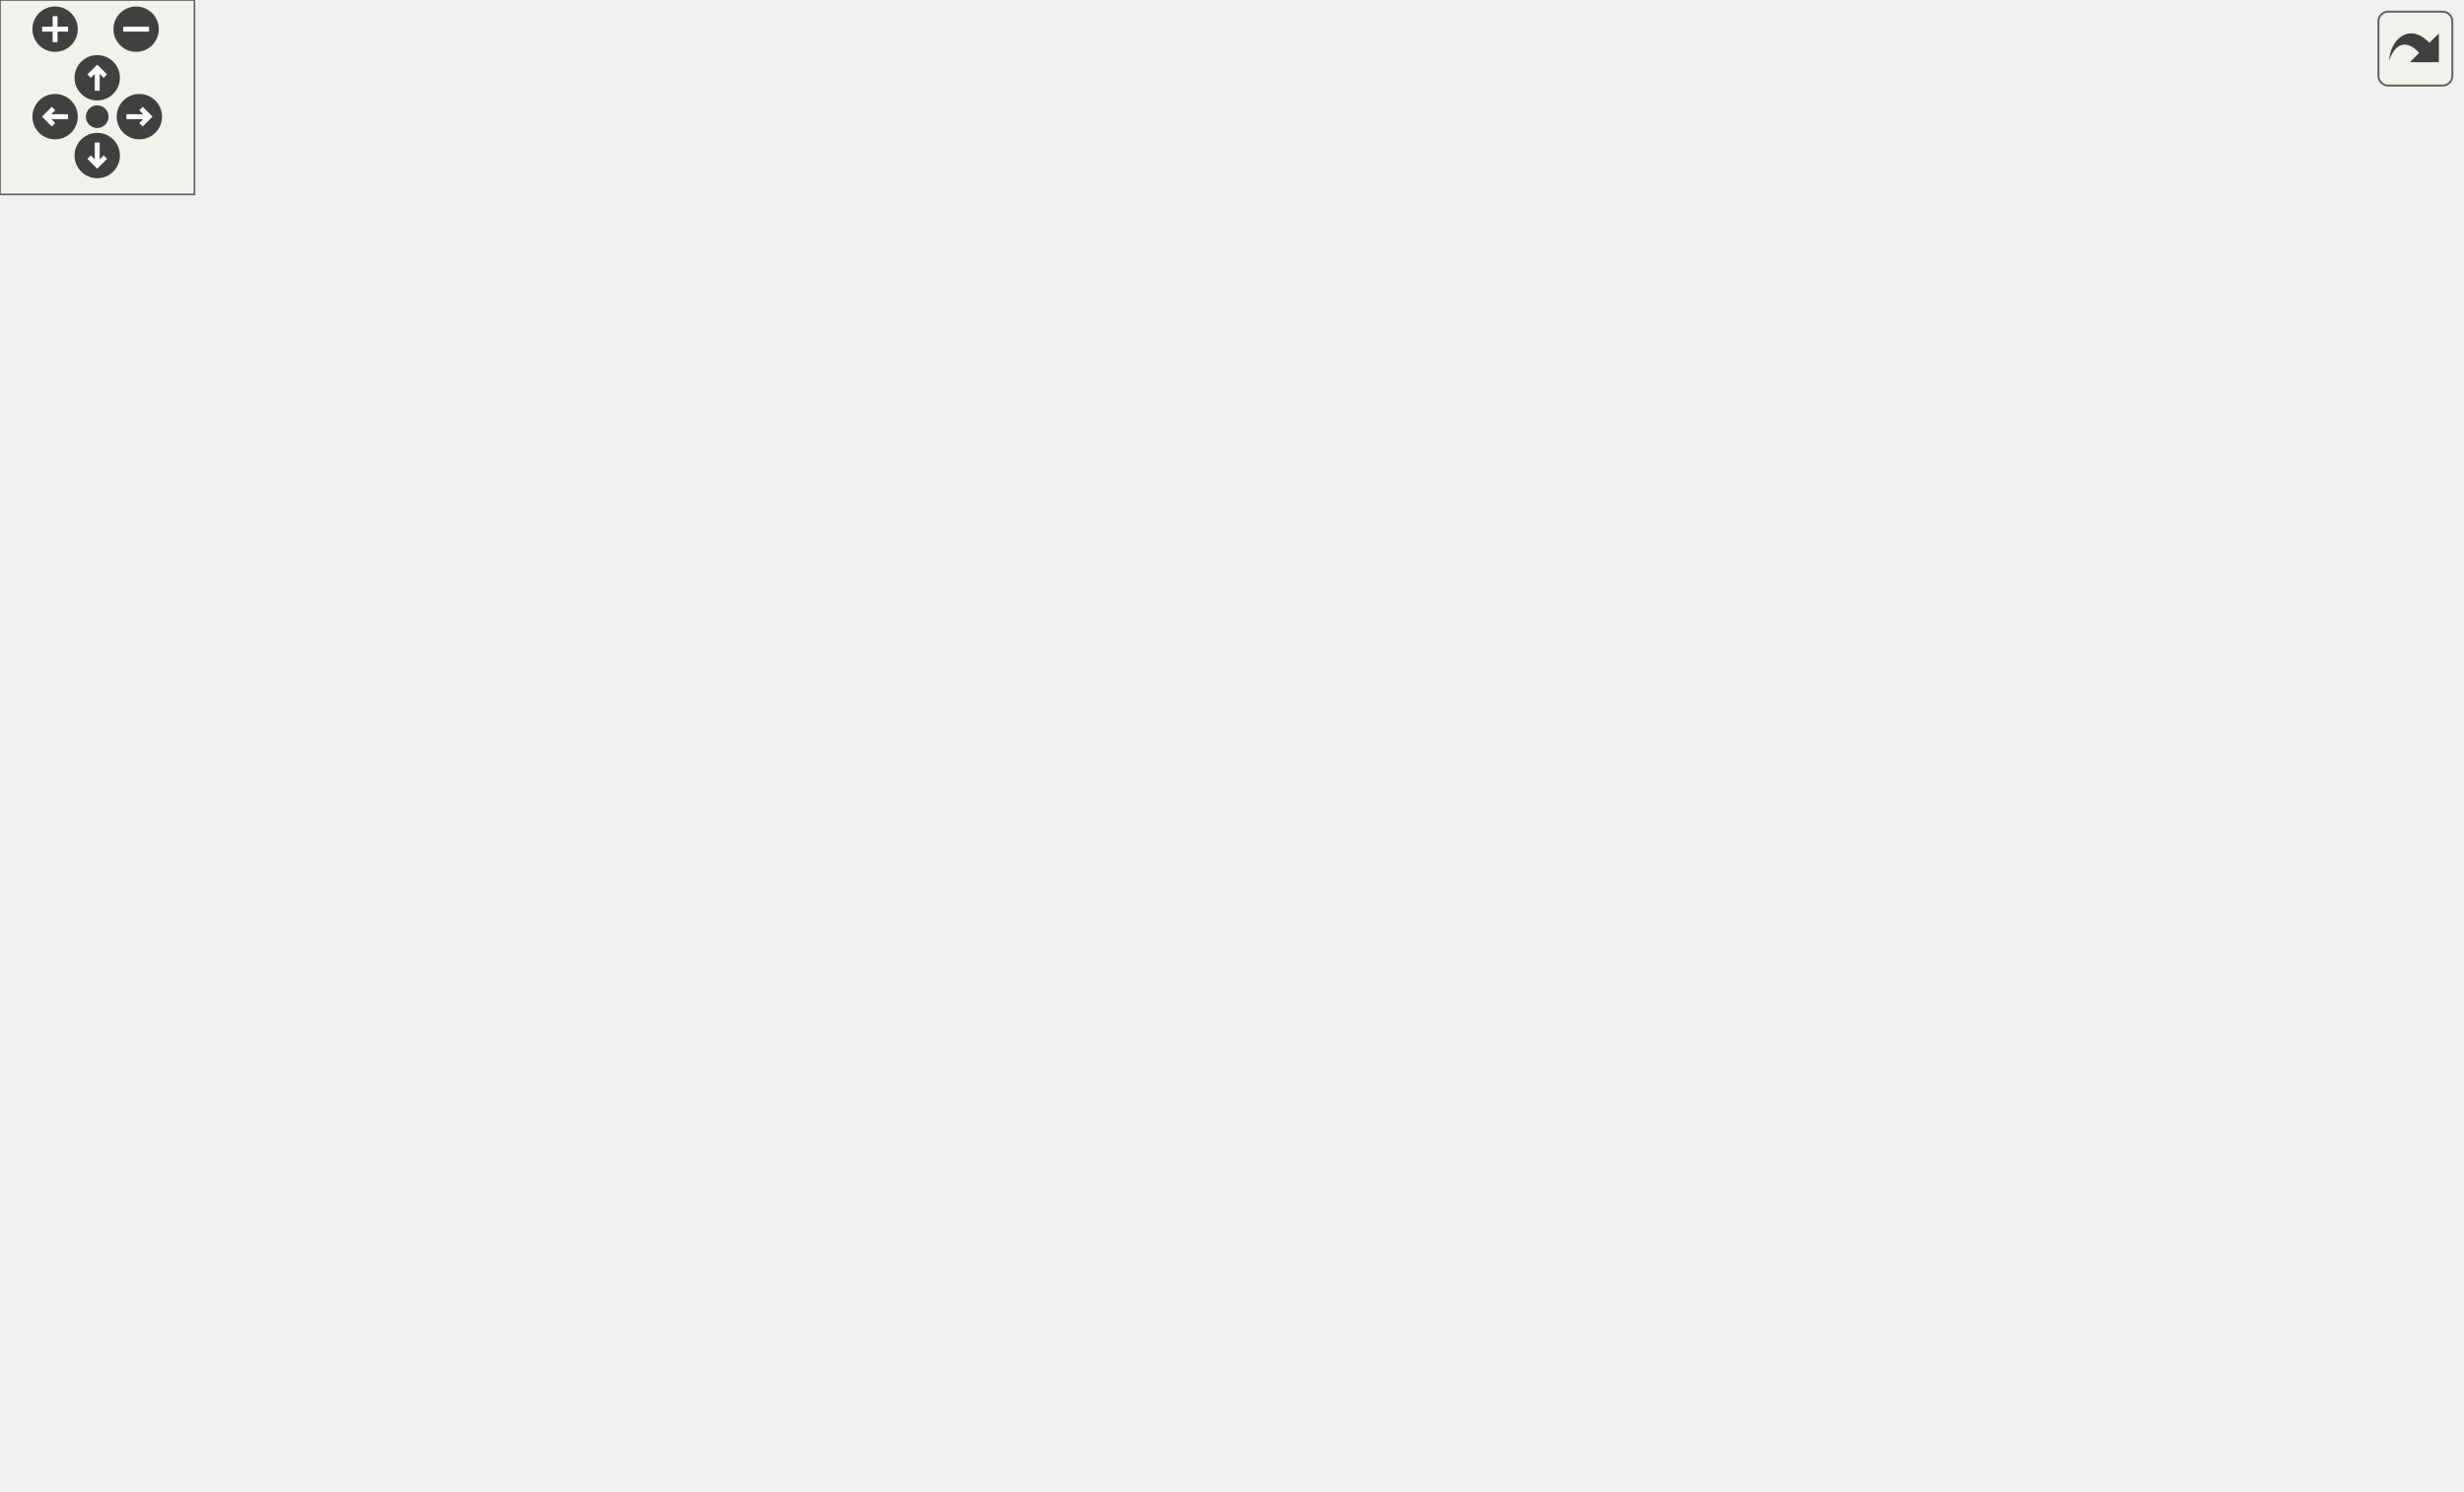
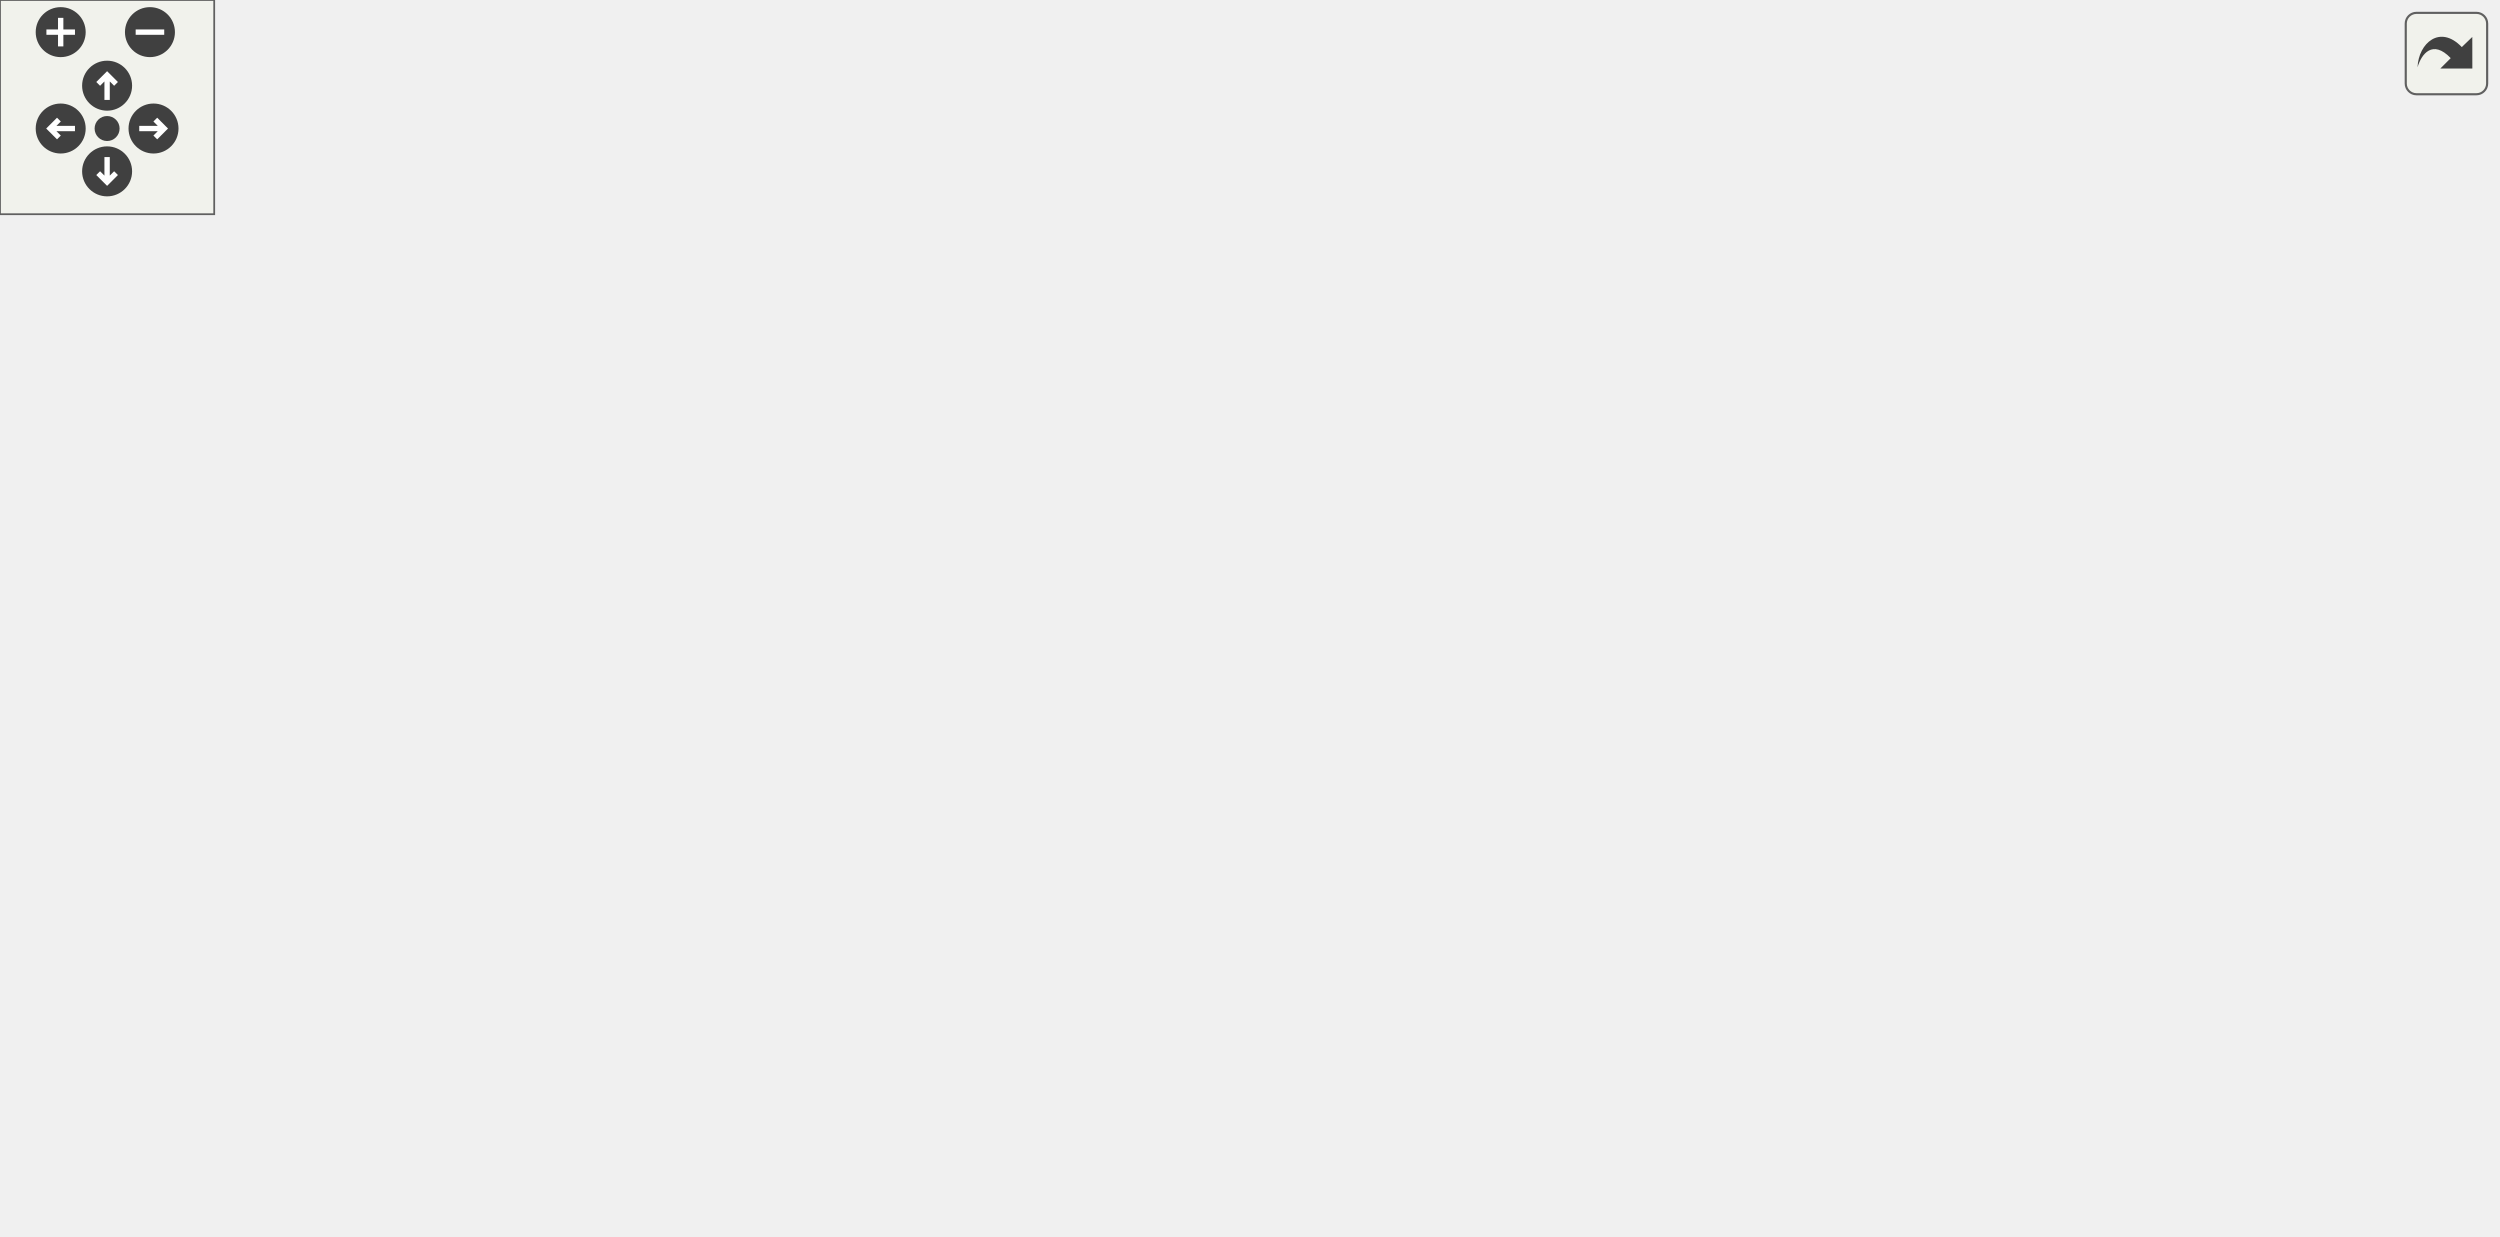
<svg xmlns="http://www.w3.org/2000/svg" xmlns:xlink="http://www.w3.org/1999/xlink" id="main" version="1.1" xml:space="preserve">
  <style type="text/css">
.edge:hover path { stroke: red; }
.edge:hover polygon { stroke: red; fill: red; }
</style>
  <defs>
    <circle id="rim" cx="0" cy="0" r="7" />
    <circle id="rim2" cx="0" cy="0" r="3.5" />
    <g id="zoomPlus">
      <use xlink:href="#rim" fill="#404040">
        <set attributeName="fill" to="#808080" begin="zoomplus.mouseover" end="zoomplus.mouseout" />
      </use>
      <path d="M-4,0h8M0,-4v8" fill="none" stroke="white" stroke-width="1.5" pointer-events="none" />
    </g>
    <g id="zoomMin">
      <use xlink:href="#rim" fill="#404040">
        <set attributeName="fill" to="#808080" begin="zoomminus.mouseover" end="zoomminus.mouseout" />
      </use>
      <path d="M-4,0h8" fill="none" stroke="white" stroke-width="1.5" pointer-events="none" />
    </g>
    <g id="dirArrow">
      <path fill="none" stroke="white" stroke-width="1.5" d="M0,-3.0v7 M-2.5,-0.5L0,-3.0L2.5,-0.5" />
    </g>
    <g id="resetDef">
      <use xlink:href="#rim2" fill="#404040">
        <set attributeName="fill" to="#808080" begin="reset.mouseover" end="reset.mouseout" />
      </use>
    </g>
  </defs>
  <svg id="graph" class="graph">
    <g id="viewport">
      <g id="node1" class="node">
-         <polygon fill="#bfbfbf" stroke="black" points="0.5,-171.5 0.5,-190.5 71.5,-190.5 71.5,-171.5 0.5,-171.5" />
-         <text text-anchor="middle" x="36" y="-178.5" font-family="Helvetica,sans-Serif" font-size="10.00">msle_spawn</text>
+         <polygon fill="#bfbfbf" stroke="black" points="0.5,-114.5 0.5,-133.5 71.5,-133.5 71.5,-114.5 0.5,-114.5" />
+         <text text-anchor="middle" x="36" y="-121.5" font-family="Helvetica,sans-Serif" font-size="10.00">msle_spawn</text>
      </g>
      <g id="node2" class="node">
        <g id="a_node2">
          <a xlink:href="../../d3/dd5/bd_8qc.html#adabf5e82fb2a1e4eeac5401bf58b76b5" target="_top" xlink:title="bd_editor_place">
-             <polygon fill="none" stroke="black" points="125.5,-342.5 125.5,-361.5 210.5,-361.5 210.5,-342.5 125.5,-342.5" />
-             <text text-anchor="middle" x="168" y="-349.5" font-family="Helvetica,sans-Serif" font-size="10.00">bd_editor_place</text>
+             <polygon fill="none" stroke="black" points="110.5,-228.5 110.5,-247.5 195.5,-247.5 195.5,-228.5 110.5,-228.5" />
+             <text text-anchor="middle" x="153" y="-235.5" font-family="Helvetica,sans-Serif" font-size="10.00">bd_editor_place</text>
          </a>
        </g>
      </g>
      <g id="edge1" class="edge">
-         <path fill="none" stroke="midnightblue" d="M40.901,-200.81C48.286,-233.122 67.354,-297.157 108,-333 113.004,-337.413 119.045,-340.803 125.327,-343.406" />
-         <polygon fill="midnightblue" stroke="midnightblue" points="44.275,-199.848 38.76,-190.801 37.429,-201.312 44.275,-199.848" />
+         <path fill="none" stroke="midnightblue" d="M46.889,-142.557C58.895,-163.563 80.934,-197.632 108,-219 112.702,-222.712 118.24,-225.839 123.771,-228.417" />
+         <polygon fill="midnightblue" stroke="midnightblue" points="49.868,-140.712 41.959,-133.662 43.745,-144.105 49.868,-140.712" />
      </g>
      <g id="node6" class="node">
        <g id="a_node6">
          <a xlink:href="../../d3/dd5/bd_8qc.html#a95055058f2987015c52ca8ce921b3f49" target="_top" xlink:title="bd_load_piece">
-             <polygon fill="none" stroke="black" points="128.5,-304.5 128.5,-323.5 207.5,-323.5 207.5,-304.5 128.5,-304.5" />
-             <text text-anchor="middle" x="168" y="-311.5" font-family="Helvetica,sans-Serif" font-size="10.00">bd_load_piece</text>
+             <polygon fill="none" stroke="black" points="113.5,-190.5 113.5,-209.5 192.5,-209.5 192.5,-190.5 113.5,-190.5" />
+             <text text-anchor="middle" x="153" y="-197.5" font-family="Helvetica,sans-Serif" font-size="10.00">bd_load_piece</text>
          </a>
        </g>
      </g>
      <g id="edge5" class="edge">
-         <path fill="none" stroke="midnightblue" d="M44.011,-200.098C54.252,-225.401 75.671,-269.771 108,-295 113.939,-299.634 121.041,-303.155 128.226,-305.824" />
-         <polygon fill="midnightblue" stroke="midnightblue" points="47.182,-198.594 40.307,-190.532 40.654,-201.122 47.182,-198.594" />
+         <path fill="none" stroke="midnightblue" d="M55.133,-140.841C68.908,-153.049 88.712,-169.385 108,-181 113.845,-184.52 120.46,-187.734 126.752,-190.478" />
+         <polygon fill="midnightblue" stroke="midnightblue" points="57.161,-137.957 47.393,-133.853 52.47,-143.153 57.161,-137.957" />
      </g>
      <g id="node13" class="node">
        <g id="a_node13">
          <a xlink:href="../../d5/d00/c4_8qc.html#a2473e2fde81c74b294f9d163fde113b6" target="_top" xlink:title="c4_move">
-             <polygon fill="none" stroke="black" points="140,-266.5 140,-285.5 196,-285.5 196,-266.5 140,-266.5" />
-             <text text-anchor="middle" x="168" y="-273.5" font-family="Helvetica,sans-Serif" font-size="10.00">c4_move</text>
+             <polygon fill="none" stroke="black" points="125,-152.5 125,-171.5 181,-171.5 181,-152.5 125,-152.5" />
+             <text text-anchor="middle" x="153" y="-159.5" font-family="Helvetica,sans-Serif" font-size="10.00">c4_move</text>
          </a>
        </g>
      </g>
      <g id="edge12" class="edge">
-         <path fill="none" stroke="midnightblue" d="M49.356,-198.761C62.176,-215.947 83.722,-241.594 108,-257 117.631,-263.112 129.402,-267.42 139.889,-270.37" />
-         <polygon fill="midnightblue" stroke="midnightblue" points="52.179,-196.692 43.48,-190.644 46.509,-200.797 52.179,-196.692" />
+         <path fill="none" stroke="midnightblue" d="M75.745,-136.803C91.91,-142.144 110.297,-148.22 124.965,-153.067" />
+         <polygon fill="midnightblue" stroke="midnightblue" points="76.613,-133.403 66.019,-133.589 74.416,-140.05 76.613,-133.403" />
      </g>
      <g id="node14" class="node">
        <g id="a_node14">
-           <a xlink:href="../../d1/dff/snake_8qc.html#ae86aced3acbb8cdf1381872554098740" target="_top" xlink:title="minigame_setup_snake">
-             <polygon fill="none" stroke="black" points="108.5,-228.5 108.5,-247.5 227.5,-247.5 227.5,-228.5 108.5,-228.5" />
-             <text text-anchor="middle" x="168" y="-235.5" font-family="Helvetica,sans-Serif" font-size="10.00">minigame_setup_snake</text>
+           <a xlink:href="../../d1/d93/pp_8qc.html#a9b83fc3c40ac5a7f6ef2fee94cf2d9f3" target="_top" xlink:title="pp_move">
+             <polygon fill="none" stroke="black" points="125,-114.5 125,-133.5 181,-133.5 181,-114.5 125,-114.5" />
+             <text text-anchor="middle" x="153" y="-121.5" font-family="Helvetica,sans-Serif" font-size="10.00">pp_move</text>
          </a>
        </g>
      </g>
      <g id="edge13" class="edge">
-         <path fill="none" stroke="midnightblue" d="M61.987,-195.798C75.352,-203.346 92.26,-212.317 108,-219 116.221,-222.49 125.314,-225.715 133.848,-228.479" />
-         <polygon fill="midnightblue" stroke="midnightblue" points="63.362,-192.552 52.948,-190.607 59.876,-198.622 63.362,-192.552" />
+         <path fill="none" stroke="midnightblue" d="M81.819,-124C96.339,-124 111.994,-124 124.826,-124" />
+         <polygon fill="midnightblue" stroke="midnightblue" points="81.504,-120.5 71.504,-124 81.504,-127.5 81.504,-120.5" />
+       </g>
+       <g id="node15" class="node">
+         <g id="a_node15">
+           <a xlink:href="../../d1/d93/pp_8qc.html#a631644c2cf099aed4fb43cd9bd27cd59" target="_top" xlink:title="pp_setup_pieces">
+             <polygon fill="none" stroke="black" points="108,-76.5 108,-95.5 198,-95.5 198,-76.5 108,-76.5" />
+             <text text-anchor="middle" x="153" y="-83.5" font-family="Helvetica,sans-Serif" font-size="10.00">pp_setup_pieces</text>
+           </a>
+         </g>
+       </g>
+       <g id="edge14" class="edge">
+         <path fill="none" stroke="midnightblue" d="M75.815,-111.174C91.246,-106.075 108.691,-100.311 122.99,-95.586" />
+         <polygon fill="midnightblue" stroke="midnightblue" points="74.416,-107.95 66.019,-114.411 76.613,-114.597 74.416,-107.95" />
+       </g>
+       <g id="node17" class="node">
+         <g id="a_node17">
+           <a xlink:href="../../d8/d1b/ps_8qc.html#a9f2b9181671dfb11973052ae98cf92fb" target="_top" xlink:title="ps_setup_pieces">
+             <polygon fill="none" stroke="black" points="108,-38.5 108,-57.5 198,-57.5 198,-38.5 108,-38.5" />
+             <text text-anchor="middle" x="153" y="-45.5" font-family="Helvetica,sans-Serif" font-size="10.00">ps_setup_pieces</text>
+           </a>
+         </g>
+       </g>
+       <g id="edge16" class="edge">
+         <path fill="none" stroke="midnightblue" d="M55.133,-107.159C68.908,-94.951 88.712,-78.615 108,-67 113.845,-63.48 120.46,-60.266 126.752,-57.522" />
+         <polygon fill="midnightblue" stroke="midnightblue" points="52.47,-104.847 47.393,-114.147 57.161,-110.043 52.47,-104.847" />
      </g>
      <g id="node18" class="node">
        <g id="a_node18">
-           <a xlink:href="../../d1/d93/pp_8qc.html#a9b83fc3c40ac5a7f6ef2fee94cf2d9f3" target="_top" xlink:title="pp_move">
-             <polygon fill="none" stroke="black" points="140,-190.5 140,-209.5 196,-209.5 196,-190.5 140,-190.5" />
-             <text text-anchor="middle" x="168" y="-197.5" font-family="Helvetica,sans-Serif" font-size="10.00">pp_move</text>
-           </a>
-         </g>
-       </g>
-       <g id="edge18" class="edge">
-         <path fill="none" stroke="midnightblue" d="M81.943,-187.569C101.24,-190.389 123.151,-193.591 139.901,-196.039" />
-         <polygon fill="midnightblue" stroke="midnightblue" points="82.239,-184.075 71.838,-186.092 81.226,-191.001 82.239,-184.075" />
-       </g>
-       <g id="node19" class="node">
-         <g id="a_node19">
-           <a xlink:href="../../d1/d93/pp_8qc.html#a631644c2cf099aed4fb43cd9bd27cd59" target="_top" xlink:title="pp_setup_pieces">
-             <polygon fill="none" stroke="black" points="123,-152.5 123,-171.5 213,-171.5 213,-152.5 123,-152.5" />
-             <text text-anchor="middle" x="168" y="-159.5" font-family="Helvetica,sans-Serif" font-size="10.00">pp_setup_pieces</text>
-           </a>
-         </g>
-       </g>
-       <g id="edge19" class="edge">
-         <path fill="none" stroke="midnightblue" d="M82.09,-174.41C95.255,-172.486 109.625,-170.386 122.738,-168.469" />
-         <polygon fill="midnightblue" stroke="midnightblue" points="81.226,-170.999 71.838,-175.908 82.239,-177.925 81.226,-170.999" />
-       </g>
-       <g id="node21" class="node">
-         <g id="a_node21">
-           <a xlink:href="../../d8/d1b/ps_8qc.html#a9f2b9181671dfb11973052ae98cf92fb" target="_top" xlink:title="ps_setup_pieces">
-             <polygon fill="none" stroke="black" points="123,-114.5 123,-133.5 213,-133.5 213,-114.5 123,-114.5" />
-             <text text-anchor="middle" x="168" y="-121.5" font-family="Helvetica,sans-Serif" font-size="10.00">ps_setup_pieces</text>
-           </a>
-         </g>
-       </g>
-       <g id="edge21" class="edge">
-         <path fill="none" stroke="midnightblue" d="M61.987,-166.202C75.352,-158.654 92.26,-149.683 108,-143 116.221,-139.51 125.314,-136.285 133.848,-133.521" />
-         <polygon fill="midnightblue" stroke="midnightblue" points="59.876,-163.378 52.948,-171.393 63.362,-169.448 59.876,-163.378" />
-       </g>
-       <g id="node22" class="node">
-         <g id="a_node22">
-           <a xlink:href="../../d1/dff/snake_8qc.html#a1855683a7f5e69da02f6b2ec0f06bbeb" target="_top" xlink:title="snake_move_body">
-             <polygon fill="none" stroke="black" points="268,-114.5 268,-133.5 366,-133.5 366,-114.5 268,-114.5" />
-             <text text-anchor="middle" x="317" y="-121.5" font-family="Helvetica,sans-Serif" font-size="10.00">snake_move_body</text>
-           </a>
-         </g>
-       </g>
-       <g id="edge22" class="edge">
-         <path fill="none" stroke="midnightblue" d="M47.692,-162.719C59.694,-144.21 81.062,-116.698 108,-105 169.864,-78.134 251.634,-100.338 291.726,-114.489" />
-         <polygon fill="midnightblue" stroke="midnightblue" points="44.577,-161.101 42.289,-171.446 50.529,-164.786 44.577,-161.101" />
-       </g>
-       <g id="node23" class="node">
-         <g id="a_node23">
-           <a xlink:href="../../d1/dff/snake_8qc.html#a52154eec6ffa37b8b6dea89540013068" target="_top" xlink:title="snake_new_mouse">
-             <polygon fill="none" stroke="black" points="117.5,-38.5 117.5,-57.5 218.5,-57.5 218.5,-38.5 117.5,-38.5" />
-             <text text-anchor="middle" x="168" y="-45.5" font-family="Helvetica,sans-Serif" font-size="10.00">snake_new_mouse</text>
-           </a>
-         </g>
-       </g>
-       <g id="edge24" class="edge">
-         <path fill="none" stroke="midnightblue" d="M44.981,-162.042C55.947,-138.068 77.804,-96.917 108,-72 115.42,-65.877 124.611,-61.144 133.513,-57.563" />
-         <polygon fill="midnightblue" stroke="midnightblue" points="41.666,-160.887 40.837,-171.449 48.071,-163.709 41.666,-160.887" />
-       </g>
-       <g id="node25" class="node">
-         <g id="a_node25">
          <a xlink:href="../../da/d4b/ttt_8qc.html#a2497c595a152ce86acc72100fbf9ec2d" target="_top" xlink:title="ttt_move">
-             <polygon fill="none" stroke="black" points="140.5,-0.5 140.5,-19.5 195.5,-19.5 195.5,-0.5 140.5,-0.5" />
-             <text text-anchor="middle" x="168" y="-7.5" font-family="Helvetica,sans-Serif" font-size="10.00">ttt_move</text>
-           </a>
-         </g>
-       </g>
-       <g id="edge27" class="edge">
-         <path fill="none" stroke="midnightblue" d="M40.901,-161.19C48.286,-128.878 67.354,-64.843 108,-29 116.959,-21.1 129.241,-16.478 140.28,-13.778" />
-         <polygon fill="midnightblue" stroke="midnightblue" points="37.429,-160.688 38.76,-171.199 44.275,-162.152 37.429,-160.688" />
+             <polygon fill="none" stroke="black" points="125.5,-0.5 125.5,-19.5 180.5,-19.5 180.5,-0.5 125.5,-0.5" />
+             <text text-anchor="middle" x="153" y="-7.5" font-family="Helvetica,sans-Serif" font-size="10.00">ttt_move</text>
+           </a>
+         </g>
+       </g>
+       <g id="edge17" class="edge">
+         <path fill="none" stroke="midnightblue" d="M46.889,-105.443C58.895,-84.437 80.934,-50.368 108,-29 113.094,-24.978 119.168,-21.643 125.153,-18.95" />
+         <polygon fill="midnightblue" stroke="midnightblue" points="43.745,-103.895 41.959,-114.338 49.868,-107.288 43.745,-103.895" />
      </g>
      <g id="node3" class="node">
        <g id="a_node3">
          <a xlink:href="../../d3/dd5/bd_8qc.html#af705b37887012620d8ad7688a8570fb1" target="_top" xlink:title="bd_do_move">
-             <polygon fill="none" stroke="black" points="281,-380.5 281,-399.5 353,-399.5 353,-380.5 281,-380.5" />
-             <text text-anchor="middle" x="317" y="-387.5" font-family="Helvetica,sans-Serif" font-size="10.00">bd_do_move</text>
+             <polygon fill="none" stroke="black" points="240,-266.5 240,-285.5 312,-285.5 312,-266.5 240,-266.5" />
+             <text text-anchor="middle" x="276" y="-273.5" font-family="Helvetica,sans-Serif" font-size="10.00">bd_do_move</text>
          </a>
        </g>
      </g>
      <g id="edge2" class="edge">
-         <path fill="none" stroke="midnightblue" d="M215.836,-364.107C236.947,-369.564 261.453,-375.899 280.942,-380.937" />
-         <polygon fill="midnightblue" stroke="midnightblue" points="216.652,-360.703 206.094,-361.589 214.9,-367.48 216.652,-360.703" />
+         <path fill="none" stroke="midnightblue" d="M194.377,-250.68C210.726,-255.815 229.288,-261.644 244.476,-266.414" />
+         <polygon fill="midnightblue" stroke="midnightblue" points="195.123,-247.246 184.533,-247.589 193.025,-253.924 195.123,-247.246" />
      </g>
      <g id="node4" class="node">
        <g id="a_node4">
          <a xlink:href="../../d3/dd5/bd_8qc.html#af627ad1deb005a07b0c348895c2b9ad2" target="_top" xlink:title="bd_fill_recurse">
-             <polygon fill="none" stroke="black" points="277,-342.5 277,-361.5 357,-361.5 357,-342.5 277,-342.5" />
-             <text text-anchor="middle" x="317" y="-349.5" font-family="Helvetica,sans-Serif" font-size="10.00">bd_fill_recurse</text>
+             <polygon fill="none" stroke="black" points="236,-228.5 236,-247.5 316,-247.5 316,-228.5 236,-228.5" />
+             <text text-anchor="middle" x="276" y="-235.5" font-family="Helvetica,sans-Serif" font-size="10.00">bd_fill_recurse</text>
          </a>
        </g>
      </g>
      <g id="edge3" class="edge">
-         <path fill="none" stroke="midnightblue" d="M220.967,-352C239.296,-352 259.583,-352 276.691,-352" />
-         <polygon fill="midnightblue" stroke="midnightblue" points="220.731,-348.5 210.731,-352 220.731,-355.5 220.731,-348.5" />
+         <path fill="none" stroke="midnightblue" d="M205.897,-238C215.895,-238 226.212,-238 235.728,-238" />
+         <polygon fill="midnightblue" stroke="midnightblue" points="205.641,-234.5 195.641,-238 205.641,-241.5 205.641,-234.5" />
      </g>
      <g id="node5" class="node">
        <g id="a_node5">
          <a xlink:href="../../d3/dd5/bd_8qc.html#ab0ec3ac9a6ed11632ff234588cc6a8dd" target="_top" xlink:title="bd_do_fill">
-             <polygon fill="none" stroke="black" points="426,-342.5 426,-361.5 484,-361.5 484,-342.5 426,-342.5" />
-             <text text-anchor="middle" x="455" y="-349.5" font-family="Helvetica,sans-Serif" font-size="10.00">bd_do_fill</text>
+             <polygon fill="none" stroke="black" points="370,-228.5 370,-247.5 428,-247.5 428,-228.5 370,-228.5" />
+             <text text-anchor="middle" x="399" y="-235.5" font-family="Helvetica,sans-Serif" font-size="10.00">bd_do_fill</text>
          </a>
        </g>
      </g>
      <g id="edge4" class="edge">
-         <path fill="none" stroke="midnightblue" d="M367.402,-352C387.119,-352 409.095,-352 425.975,-352" />
-         <polygon fill="midnightblue" stroke="midnightblue" points="367.337,-348.5 357.337,-352 367.337,-355.5 367.337,-348.5" />
+         <path fill="none" stroke="midnightblue" d="M326.304,-238C341.053,-238 356.722,-238 369.638,-238" />
+         <polygon fill="midnightblue" stroke="midnightblue" points="326.285,-234.5 316.285,-238 326.285,-241.5 326.285,-234.5" />
      </g>
      <g id="node7" class="node">
        <g id="a_node7">
          <a xlink:href="../../d3/dd5/bd_8qc.html#aec83bc83573280ce310f3f38da2102a6" target="_top" xlink:title="bd_load_level">
-             <polygon fill="none" stroke="black" points="279,-304.5 279,-323.5 355,-323.5 355,-304.5 279,-304.5" />
-             <text text-anchor="middle" x="317" y="-311.5" font-family="Helvetica,sans-Serif" font-size="10.00">bd_load_level</text>
+             <polygon fill="none" stroke="black" points="238,-190.5 238,-209.5 314,-209.5 314,-190.5 238,-190.5" />
+             <text text-anchor="middle" x="276" y="-197.5" font-family="Helvetica,sans-Serif" font-size="10.00">bd_load_level</text>
          </a>
        </g>
      </g>
      <g id="edge6" class="edge">
-         <path fill="none" stroke="midnightblue" d="M217.757,-314C237.685,-314 260.361,-314 278.903,-314" />
-         <polygon fill="midnightblue" stroke="midnightblue" points="217.623,-310.5 207.623,-314 217.622,-317.5 217.623,-310.5" />
+         <path fill="none" stroke="midnightblue" d="M202.742,-200C214.497,-200 226.868,-200 237.986,-200" />
+         <polygon fill="midnightblue" stroke="midnightblue" points="202.618,-196.5 192.618,-200 202.618,-203.5 202.618,-196.5" />
      </g>
      <g id="node8" class="node">
        <g id="a_node8">
          <a xlink:href="../../d3/dd5/bd_8qc.html#a20c8bf6b66f72142e86b11f8f0a0395c" target="_top" xlink:title="bd_setup_pieces">
-             <polygon fill="none" stroke="black" points="410,-304.5 410,-323.5 500,-323.5 500,-304.5 410,-304.5" />
-             <text text-anchor="middle" x="455" y="-311.5" font-family="Helvetica,sans-Serif" font-size="10.00">bd_setup_pieces</text>
+             <polygon fill="none" stroke="black" points="354,-190.5 354,-209.5 444,-209.5 444,-190.5 354,-190.5" />
+             <text text-anchor="middle" x="399" y="-197.5" font-family="Helvetica,sans-Serif" font-size="10.00">bd_setup_pieces</text>
          </a>
        </g>
      </g>
      <g id="edge7" class="edge">
-         <path fill="none" stroke="midnightblue" d="M365.348,-314C379.724,-314 395.461,-314 409.633,-314" />
-         <polygon fill="midnightblue" stroke="midnightblue" points="365.163,-310.5 355.163,-314 365.163,-317.5 365.163,-310.5" />
+         <path fill="none" stroke="midnightblue" d="M324.532,-200C334.182,-200 344.293,-200 353.821,-200" />
+         <polygon fill="midnightblue" stroke="midnightblue" points="324.291,-196.5 314.291,-200 324.291,-203.5 324.291,-196.5" />
      </g>
      <g id="node9" class="node">
        <g id="a_node9">
          <a xlink:href="../../d3/dd5/bd_8qc.html#a329dc445ea0a0979553bed8e539bcf0f" target="_top" xlink:title="bd_activate_editor">
-             <polygon fill="none" stroke="black" points="542,-342.5 542,-361.5 638,-361.5 638,-342.5 542,-342.5" />
-             <text text-anchor="middle" x="590" y="-349.5" font-family="Helvetica,sans-Serif" font-size="10.00">bd_activate_editor</text>
+             <polygon fill="none" stroke="black" points="482,-228.5 482,-247.5 578,-247.5 578,-228.5 482,-228.5" />
+             <text text-anchor="middle" x="530" y="-235.5" font-family="Helvetica,sans-Serif" font-size="10.00">bd_activate_editor</text>
          </a>
        </g>
      </g>
      <g id="edge8" class="edge">
-         <path fill="none" stroke="midnightblue" d="M499.367,-326.391C517.581,-331.594 538.439,-337.554 555.449,-342.414" />
-         <polygon fill="midnightblue" stroke="midnightblue" points="500.138,-322.971 489.562,-323.589 498.215,-329.702 500.138,-322.971" />
+         <path fill="none" stroke="midnightblue" d="M442.554,-212.535C460.103,-217.705 480.113,-223.599 496.458,-228.414" />
+         <polygon fill="midnightblue" stroke="midnightblue" points="443.134,-209.057 432.552,-209.589 441.156,-215.772 443.134,-209.057" />
      </g>
      <g id="node10" class="node">
        <g id="a_node10">
          <a xlink:href="../../d3/dd5/bd_8qc.html#a1d9824d3da695fcca16de33dd5c3126d" target="_top" xlink:title="bd_do_next_match">
-             <polygon fill="none" stroke="black" points="540.5,-304.5 540.5,-323.5 639.5,-323.5 639.5,-304.5 540.5,-304.5" />
-             <text text-anchor="middle" x="590" y="-311.5" font-family="Helvetica,sans-Serif" font-size="10.00">bd_do_next_match</text>
+             <polygon fill="none" stroke="black" points="480.5,-190.5 480.5,-209.5 579.5,-209.5 579.5,-190.5 480.5,-190.5" />
+             <text text-anchor="middle" x="530" y="-197.5" font-family="Helvetica,sans-Serif" font-size="10.00">bd_do_next_match</text>
          </a>
        </g>
      </g>
      <g id="edge9" class="edge">
-         <path fill="none" stroke="midnightblue" d="M510.433,-314C520.335,-314 530.606,-314 540.328,-314" />
-         <polygon fill="midnightblue" stroke="midnightblue" points="510.287,-310.5 500.287,-314 510.287,-317.5 510.287,-310.5" />
+         <path fill="none" stroke="midnightblue" d="M454.085,-200C462.782,-200 471.739,-200 480.3,-200" />
+         <polygon fill="midnightblue" stroke="midnightblue" points="454.034,-196.5 444.034,-200 454.034,-203.5 454.034,-196.5" />
      </g>
      <g id="node12" class="node">
        <g id="a_node12">
          <a xlink:href="../../d3/dd5/bd_8qc.html#a09566807d755f082682716c0c59020b2" target="_top" xlink:title="bd_restart_match">
-             <polygon fill="none" stroke="black" points="544,-266.5 544,-285.5 636,-285.5 636,-266.5 544,-266.5" />
-             <text text-anchor="middle" x="590" y="-273.5" font-family="Helvetica,sans-Serif" font-size="10.00">bd_restart_match</text>
+             <polygon fill="none" stroke="black" points="484,-152.5 484,-171.5 576,-171.5 576,-152.5 484,-152.5" />
+             <text text-anchor="middle" x="530" y="-159.5" font-family="Helvetica,sans-Serif" font-size="10.00">bd_restart_match</text>
          </a>
        </g>
      </g>
      <g id="edge11" class="edge">
-         <path fill="none" stroke="midnightblue" d="M499.367,-301.609C517.581,-296.406 538.439,-290.446 555.449,-285.586" />
-         <polygon fill="midnightblue" stroke="midnightblue" points="498.215,-298.298 489.562,-304.411 500.138,-305.029 498.215,-298.298" />
+         <path fill="none" stroke="midnightblue" d="M442.554,-187.465C460.103,-182.295 480.113,-176.401 496.458,-171.586" />
+         <polygon fill="midnightblue" stroke="midnightblue" points="441.156,-184.228 432.552,-190.411 443.134,-190.943 441.156,-184.228" />
      </g>
      <g id="node11" class="node">
        <g id="a_node11">
          <a xlink:href="../../d3/dd5/bd_8qc.html#a18b010cd97568c53313adfd3cfd31e8e" target="_top" xlink:title="bd_next_match">
-             <polygon fill="none" stroke="black" points="676.5,-304.5 676.5,-323.5 759.5,-323.5 759.5,-304.5 676.5,-304.5" />
-             <text text-anchor="middle" x="718" y="-311.5" font-family="Helvetica,sans-Serif" font-size="10.00">bd_next_match</text>
+             <polygon fill="none" stroke="black" points="616.5,-190.5 616.5,-209.5 699.5,-209.5 699.5,-190.5 616.5,-190.5" />
+             <text text-anchor="middle" x="658" y="-197.5" font-family="Helvetica,sans-Serif" font-size="10.00">bd_next_match</text>
          </a>
        </g>
      </g>
      <g id="edge10" class="edge">
-         <path fill="none" stroke="midnightblue" d="M649.726,-314C658.67,-314 667.73,-314 676.18,-314" />
-         <polygon fill="midnightblue" stroke="midnightblue" points="649.715,-310.5 639.715,-314 649.715,-317.5 649.715,-310.5" />
-       </g>
-       <g id="node15" class="node">
-         <g id="a_node15">
-           <a xlink:href="../../d1/dff/snake_8qc.html#a7240cc64720f2824124ed1e178b5f664" target="_top" xlink:title="snake_eat_team">
-             <polygon fill="none" stroke="black" points="272.5,-190.5 272.5,-209.5 361.5,-209.5 361.5,-190.5 272.5,-190.5" />
-             <text text-anchor="middle" x="317" y="-197.5" font-family="Helvetica,sans-Serif" font-size="10.00">snake_eat_team</text>
-           </a>
-         </g>
-       </g>
-       <g id="edge14" class="edge">
-         <path fill="none" stroke="midnightblue" d="M215.855,-225.888C236.328,-220.596 259.99,-214.479 279.172,-209.52" />
-         <polygon fill="midnightblue" stroke="midnightblue" points="214.9,-222.52 206.094,-228.411 216.652,-229.297 214.9,-222.52" />
+         <path fill="none" stroke="midnightblue" d="M589.726,-200C598.67,-200 607.73,-200 616.18,-200" />
+         <polygon fill="midnightblue" stroke="midnightblue" points="589.715,-196.5 579.715,-200 589.715,-203.5 589.715,-196.5" />
      </g>
      <g id="node16" class="node">
        <g id="a_node16">
-           <a xlink:href="../../d1/dff/snake_8qc.html#ac8190572290db96a4985e533fdfa8cac" target="_top" xlink:title="snake_move_head">
-             <polygon fill="none" stroke="black" points="406,-142.5 406,-161.5 504,-161.5 504,-142.5 406,-142.5" />
-             <text text-anchor="middle" x="455" y="-149.5" font-family="Helvetica,sans-Serif" font-size="10.00">snake_move_head</text>
+           <a xlink:href="../../d1/d93/pp_8qc.html#a914ec6076e44ab446779049432f84405" target="_top" xlink:title="pp_next_match">
+             <polygon fill="none" stroke="black" points="234.5,-76.5 234.5,-95.5 317.5,-95.5 317.5,-76.5 234.5,-76.5" />
+             <text text-anchor="middle" x="276" y="-83.5" font-family="Helvetica,sans-Serif" font-size="10.00">pp_next_match</text>
          </a>
        </g>
      </g>
      <g id="edge15" class="edge">
-         <path fill="none" stroke="midnightblue" d="M354.847,-186.995C377.565,-178.977 406.202,-168.87 426.852,-161.582" />
-         <polygon fill="midnightblue" stroke="midnightblue" points="353.46,-183.773 345.195,-190.402 355.79,-190.374 353.46,-183.773" />
-       </g>
-       <g id="node17" class="node">
-         <g id="a_node17">
-           <a xlink:href="../../d1/dff/snake_8qc.html#a2b9146c87b695551cff3c1bf500c3a3a" target="_top" xlink:title="snake_head_think">
-             <polygon fill="none" stroke="black" points="542.5,-199.5 542.5,-218.5 637.5,-218.5 637.5,-199.5 542.5,-199.5" />
-             <text text-anchor="middle" x="590" y="-206.5" font-family="Helvetica,sans-Serif" font-size="10.00">snake_head_think</text>
-           </a>
-         </g>
-       </g>
-       <g id="edge16" class="edge">
-         <path fill="none" stroke="midnightblue" d="M487.776,-165.618C512.108,-176.046 545.063,-190.17 566.666,-199.428" />
-         <polygon fill="midnightblue" stroke="midnightblue" points="488.831,-162.263 478.261,-161.541 486.074,-168.697 488.831,-162.263" />
-       </g>
-       <g id="edge17" class="edge">
-         <path fill="none" stroke="midnightblue" d="M531.884,-212.944C452.206,-218.445 308.432,-228.373 227.841,-233.937" />
-         <polygon fill="midnightblue" stroke="midnightblue" points="532.481,-216.411 542.216,-212.23 531.999,-209.428 532.481,-216.411" />
-       </g>
-       <g id="node20" class="node">
-         <g id="a_node20">
-           <a xlink:href="../../d1/d93/pp_8qc.html#a914ec6076e44ab446779049432f84405" target="_top" xlink:title="pp_next_match">
-             <polygon fill="none" stroke="black" points="275.5,-152.5 275.5,-171.5 358.5,-171.5 358.5,-152.5 275.5,-152.5" />
-             <text text-anchor="middle" x="317" y="-159.5" font-family="Helvetica,sans-Serif" font-size="10.00">pp_next_match</text>
-           </a>
-         </g>
-       </g>
-       <g id="edge20" class="edge">
-         <path fill="none" stroke="midnightblue" d="M223.574,-162C240.753,-162 259.413,-162 275.439,-162" />
-         <polygon fill="midnightblue" stroke="midnightblue" points="223.105,-158.5 213.105,-162 223.105,-165.5 223.105,-158.5" />
-       </g>
-       <g id="edge23" class="edge">
-         <path fill="none" stroke="midnightblue" d="M374.459,-135.624C385.556,-137.909 397.074,-140.28 407.786,-142.485" />
-         <polygon fill="midnightblue" stroke="midnightblue" points="374.923,-132.146 364.423,-133.558 373.512,-139.002 374.923,-132.146" />
-       </g>
-       <g id="edge25" class="edge">
-         <path fill="none" stroke="midnightblue" d="M223.744,-59.856C264.833,-69.627 322.025,-85.099 370,-105 395.469,-115.565 423.002,-132.036 439.358,-142.411" />
-         <polygon fill="midnightblue" stroke="midnightblue" points="224.458,-56.429 213.923,-57.557 222.862,-63.245 224.458,-56.429" />
-       </g>
-       <g id="node24" class="node">
-         <g id="a_node24">
-           <a xlink:href="../../d1/dff/snake_8qc.html#aab4567473a56a8b5f5eb3e3eba3c662a" target="_top" xlink:title="snake_setup_pieces">
-             <polygon fill="none" stroke="black" points="264,-38.5 264,-57.5 370,-57.5 370,-38.5 264,-38.5" />
-             <text text-anchor="middle" x="317" y="-45.5" font-family="Helvetica,sans-Serif" font-size="10.00">snake_setup_pieces</text>
-           </a>
-         </g>
-       </g>
-       <g id="edge26" class="edge">
-         <path fill="none" stroke="midnightblue" d="M228.8,-48C240.389,-48 252.449,-48 263.772,-48" />
-         <polygon fill="midnightblue" stroke="midnightblue" points="228.768,-44.5 218.767,-48 228.767,-51.5 228.768,-44.5" />
+         <path fill="none" stroke="midnightblue" d="M208.233,-86C217.037,-86 226.02,-86 234.425,-86" />
+         <polygon fill="midnightblue" stroke="midnightblue" points="208.026,-82.5 198.026,-86 208.026,-89.5 208.026,-82.5" />
      </g>
    </g>
  </svg>
  <g id="navigator" transform="translate(0 0)" fill="#404254">
    <rect fill="#f2f5e9" fill-opacity="0.5" stroke="#606060" stroke-width=".5" x="0" y="0" width="60" height="60" />
    <use id="zoomplus" xlink:href="#zoomPlus" x="17" y="9" />
    <use id="zoomminus" xlink:href="#zoomMin" x="42" y="9" />
    <use id="reset" xlink:href="#resetDef" x="30" y="36" />
    <g id="arrowUp" xlink:href="#dirArrow" transform="translate(30 24)">
      <use xlink:href="#rim" fill="#404040">
        <set attributeName="fill" to="#808080" begin="arrowUp.mouseover" end="arrowUp.mouseout" />
      </use>
      <path fill="none" stroke="white" stroke-width="1.5" d="M0,-3.0v7 M-2.5,-0.5L0,-3.0L2.5,-0.5" />
    </g>
    <g id="arrowRight" xlink:href="#dirArrow" transform="rotate(90) translate(36 -43)">
      <use xlink:href="#rim" fill="#404040">
        <set attributeName="fill" to="#808080" begin="arrowRight.mouseover" end="arrowRight.mouseout" />
      </use>
      <path fill="none" stroke="white" stroke-width="1.5" d="M0,-3.0v7 M-2.5,-0.5L0,-3.0L2.5,-0.5" />
    </g>
    <g id="arrowDown" xlink:href="#dirArrow" transform="rotate(180) translate(-30 -48)">
      <use xlink:href="#rim" fill="#404040">
        <set attributeName="fill" to="#808080" begin="arrowDown.mouseover" end="arrowDown.mouseout" />
      </use>
      <path fill="none" stroke="white" stroke-width="1.5" d="M0,-3.0v7 M-2.5,-0.5L0,-3.0L2.5,-0.5" />
    </g>
    <g id="arrowLeft" xlink:href="#dirArrow" transform="rotate(270) translate(-36 17)">
      <use xlink:href="#rim" fill="#404040">
        <set attributeName="fill" to="#808080" begin="arrowLeft.mouseover" end="arrowLeft.mouseout" />
      </use>
      <path fill="none" stroke="white" stroke-width="1.5" d="M0,-3.0v7 M-2.5,-0.5L0,-3.0L2.5,-0.5" />
    </g>
  </g>
  <svg viewBox="0 0 15 15" width="100%" height="30px" preserveAspectRatio="xMaxYMin meet">
    <g id="arrow_out" transform="scale(0.3 0.3)">
      <a xlink:href="minigames_8qh_a24e2eea380cf6fceca9ff570a7981200_icgraph_org.svg" target="_base">
        <rect id="button" ry="5" rx="5" y="6" x="6" height="38" width="38" fill="#f2f5e9" fill-opacity="0.5" stroke="#606060" stroke-width="1.0" />
        <path id="arrow" d="M 11.5,31.437 C 11.94,20.098 22.043,11.323 32.159,21.979 L 37.069,17.246 C 37.069,17.246 37.088,32 37.088,32 L 22.16,31.978 C 22.16,31.978 26.998,27.14 26.998,27.14 C 18.529,18.264 13.292,25.23 11.5,31.437 z" style="fill:#404040;" />
      </a>
    </g>
  </svg>
</svg>
